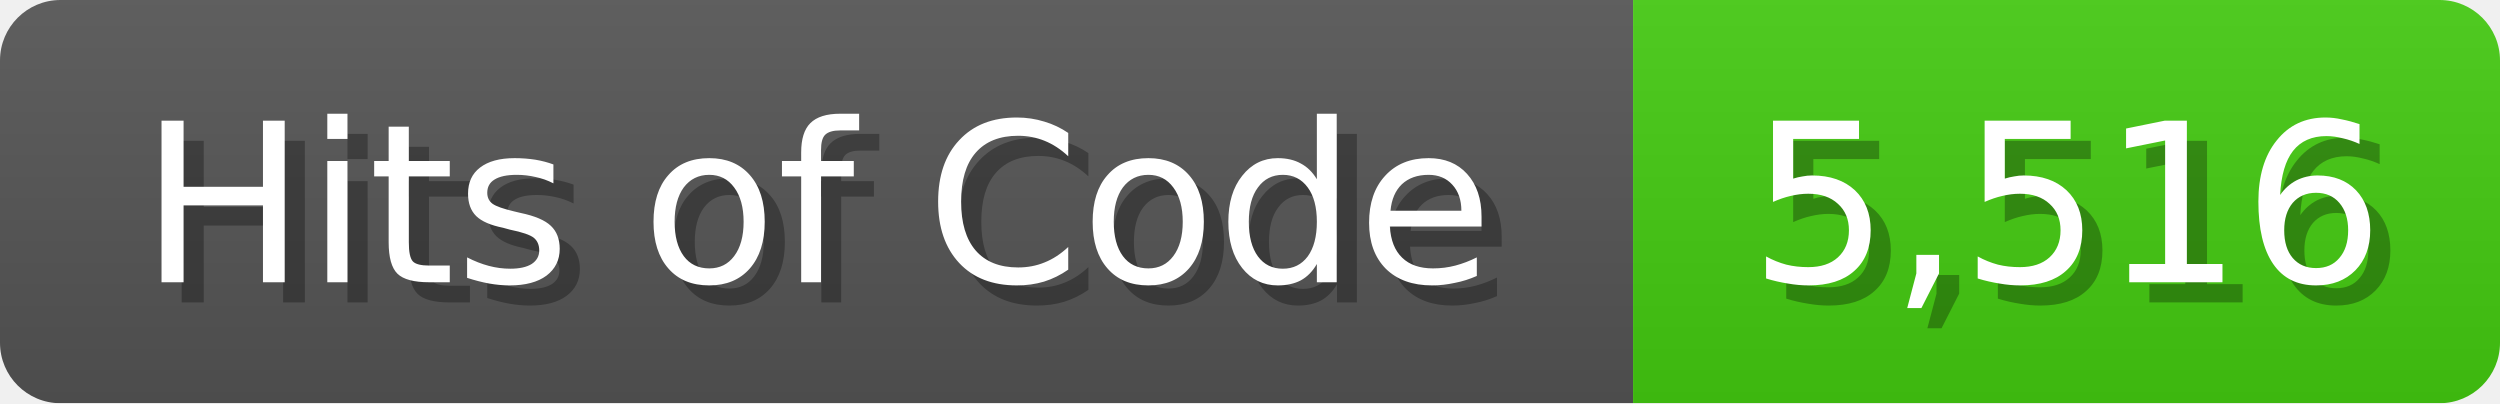
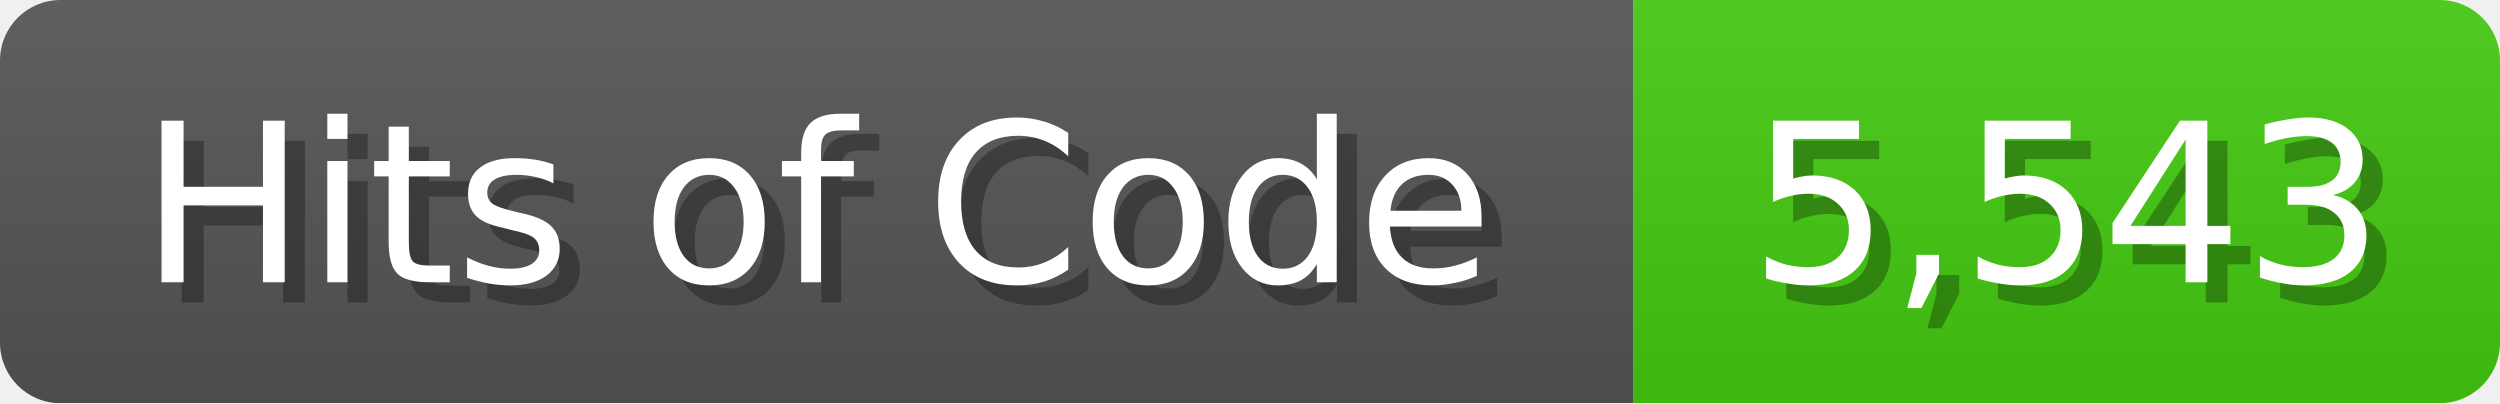
<svg xmlns="http://www.w3.org/2000/svg" width="124" height="20">
  <linearGradient id="b" x2="0" y2="100%">
    <stop offset="0" stop-color="#bbb" stop-opacity=".1" />
    <stop offset="1" stop-opacity=".1" />
  </linearGradient>
  <mask id="anybadge_1">
    <rect width="124" height="20" rx="3" fill="#fff" />
  </mask>
  <g mask="url(#anybadge_1)">
    <path fill="#555" d="M0 0h81v20H0z" />
    <path fill="#4C1" d="M81 0h43v20H81z" />
    <path fill="url(#b)" d="M0 0h124v20H0z" />
  </g>
  <g fill="#fff" text-anchor="middle" font-family="DejaVu Sans,Verdana,Geneva,sans-serif" font-size="11">
    <text x="41.5" y="15" fill="#010101" fill-opacity=".3">Hits of Code</text>
    <text x="40.5" y="14">Hits of Code</text>
  </g>
  <g fill="#fff" text-anchor="middle" font-family="DejaVu Sans,Verdana,Geneva,sans-serif" font-size="11">
-     <text x="103.5" y="15" fill="#010101" fill-opacity=".3">5,516</text>
-     <text x="102.5" y="14">5,516</text>
+     <text x="103.5" y="15" fill="#010101" fill-opacity=".3">5,543</text>
+     <text x="102.5" y="14">5,543</text>
  </g>
</svg>
